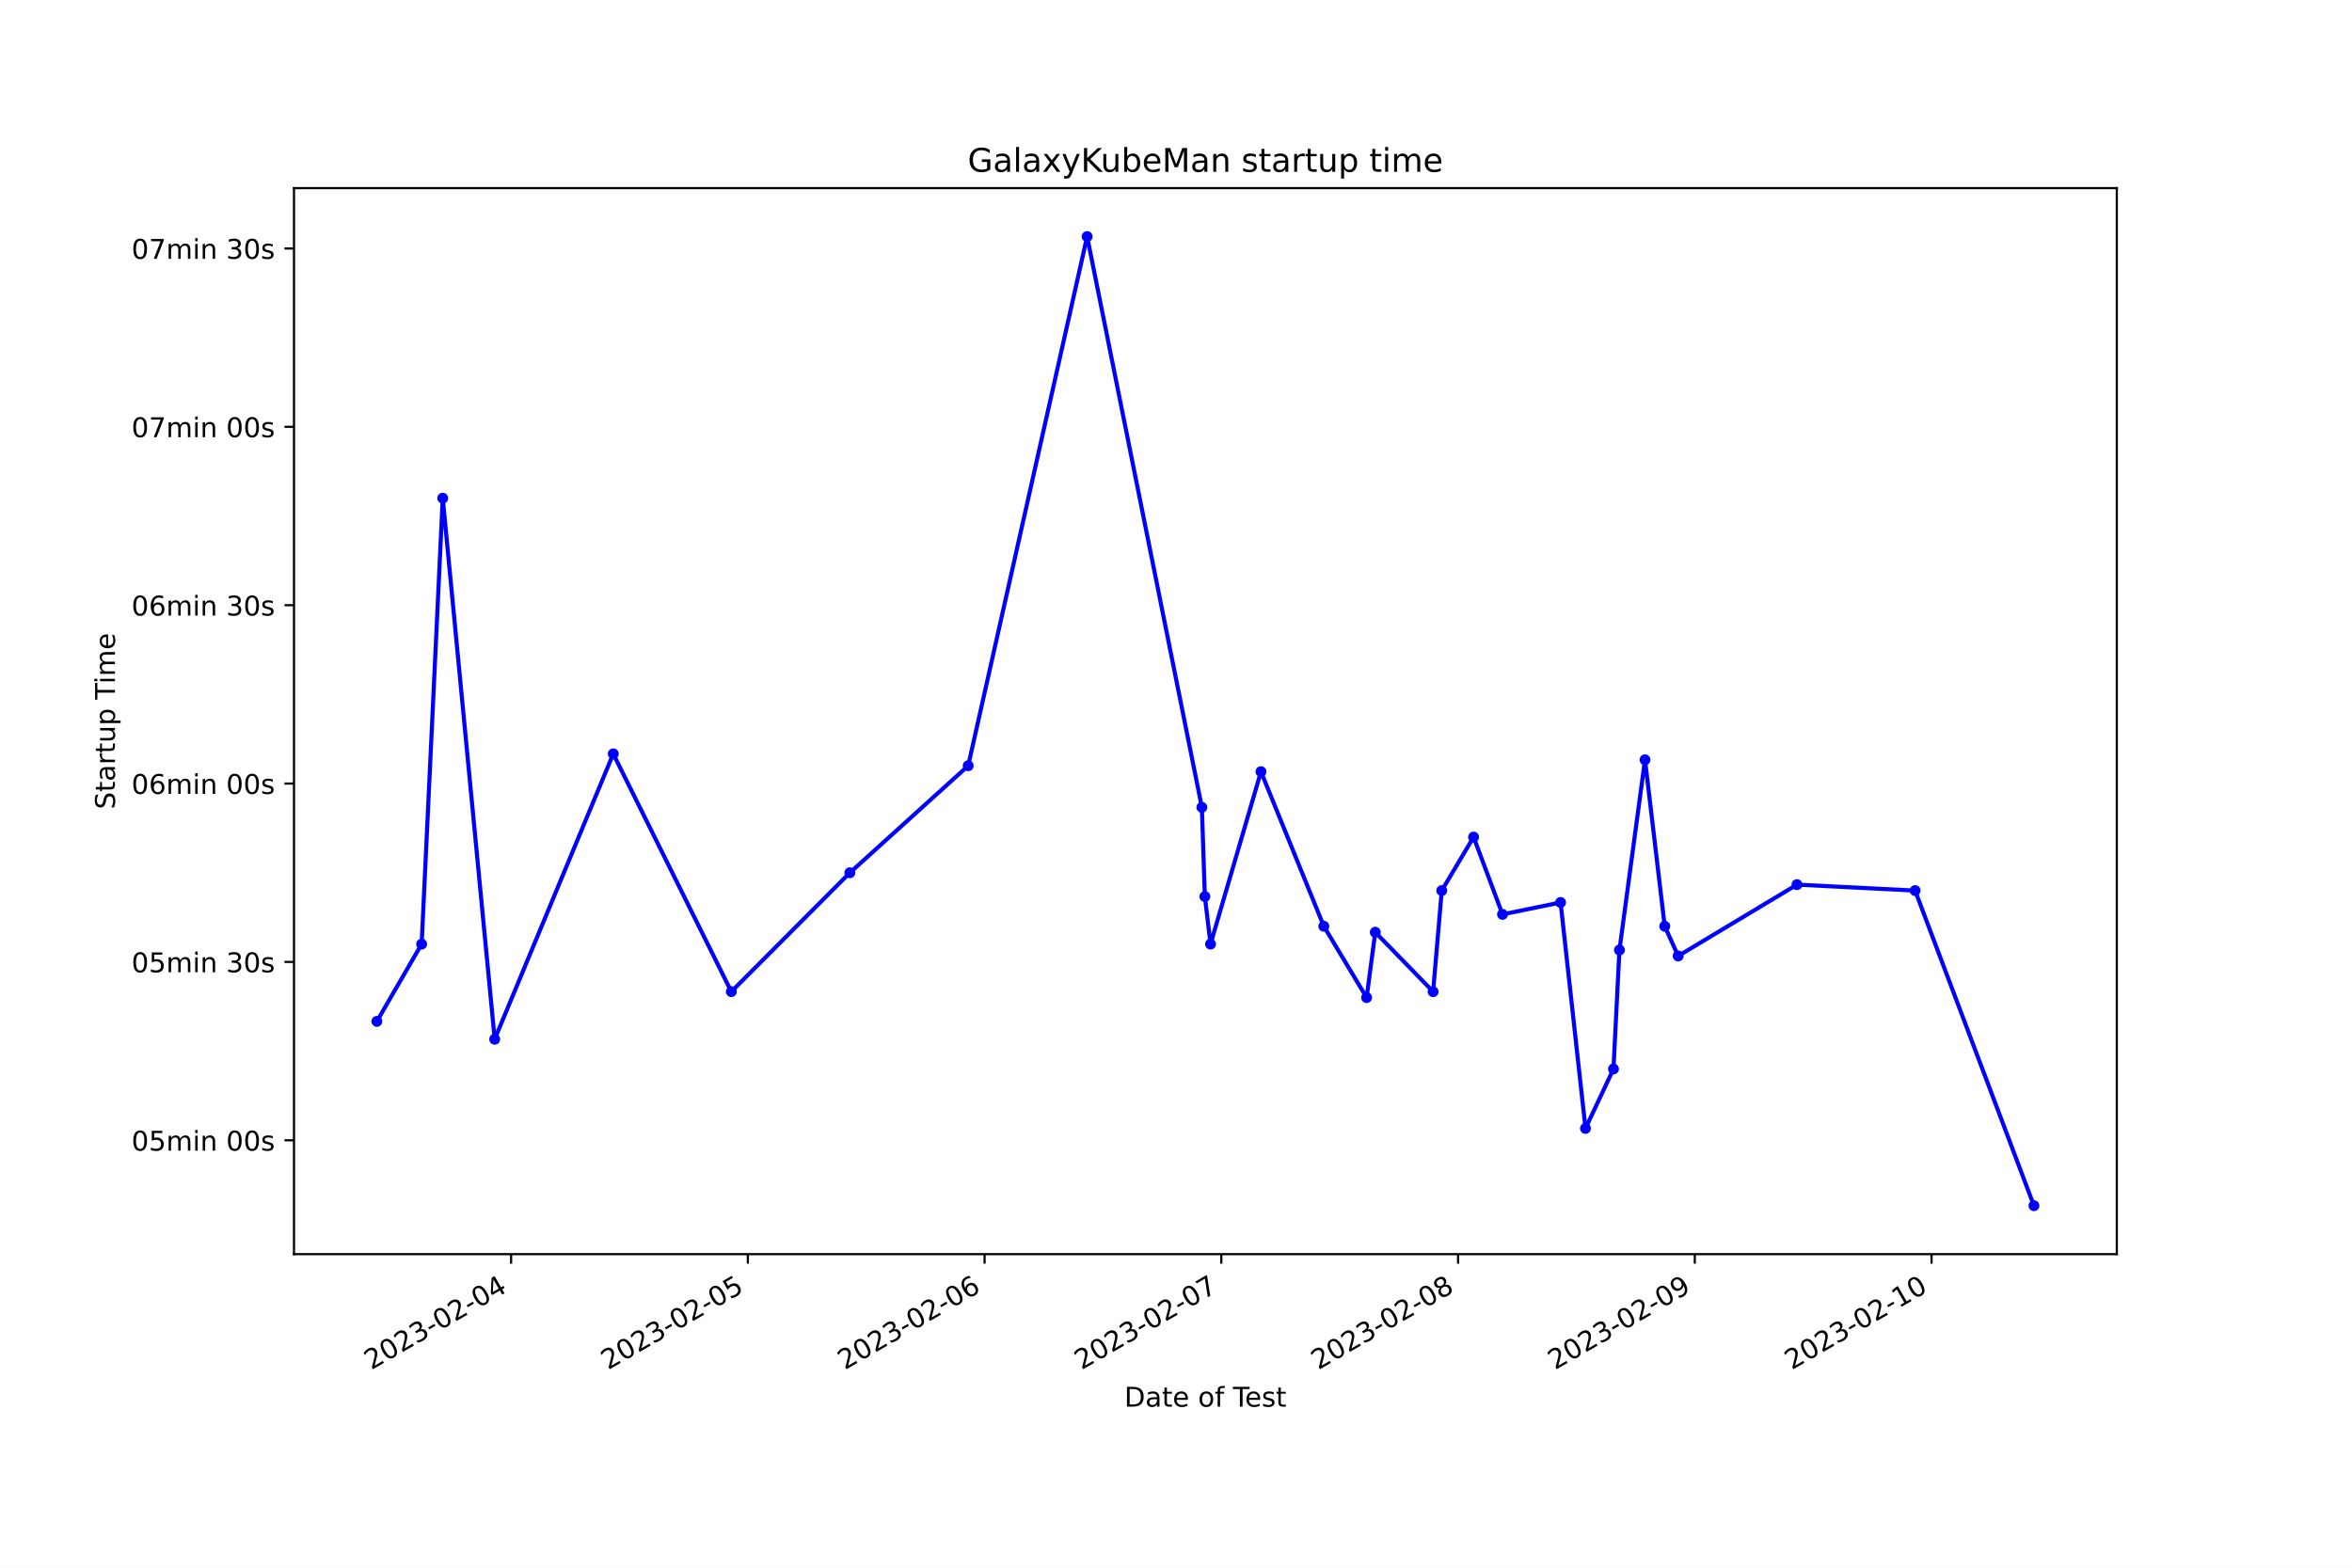
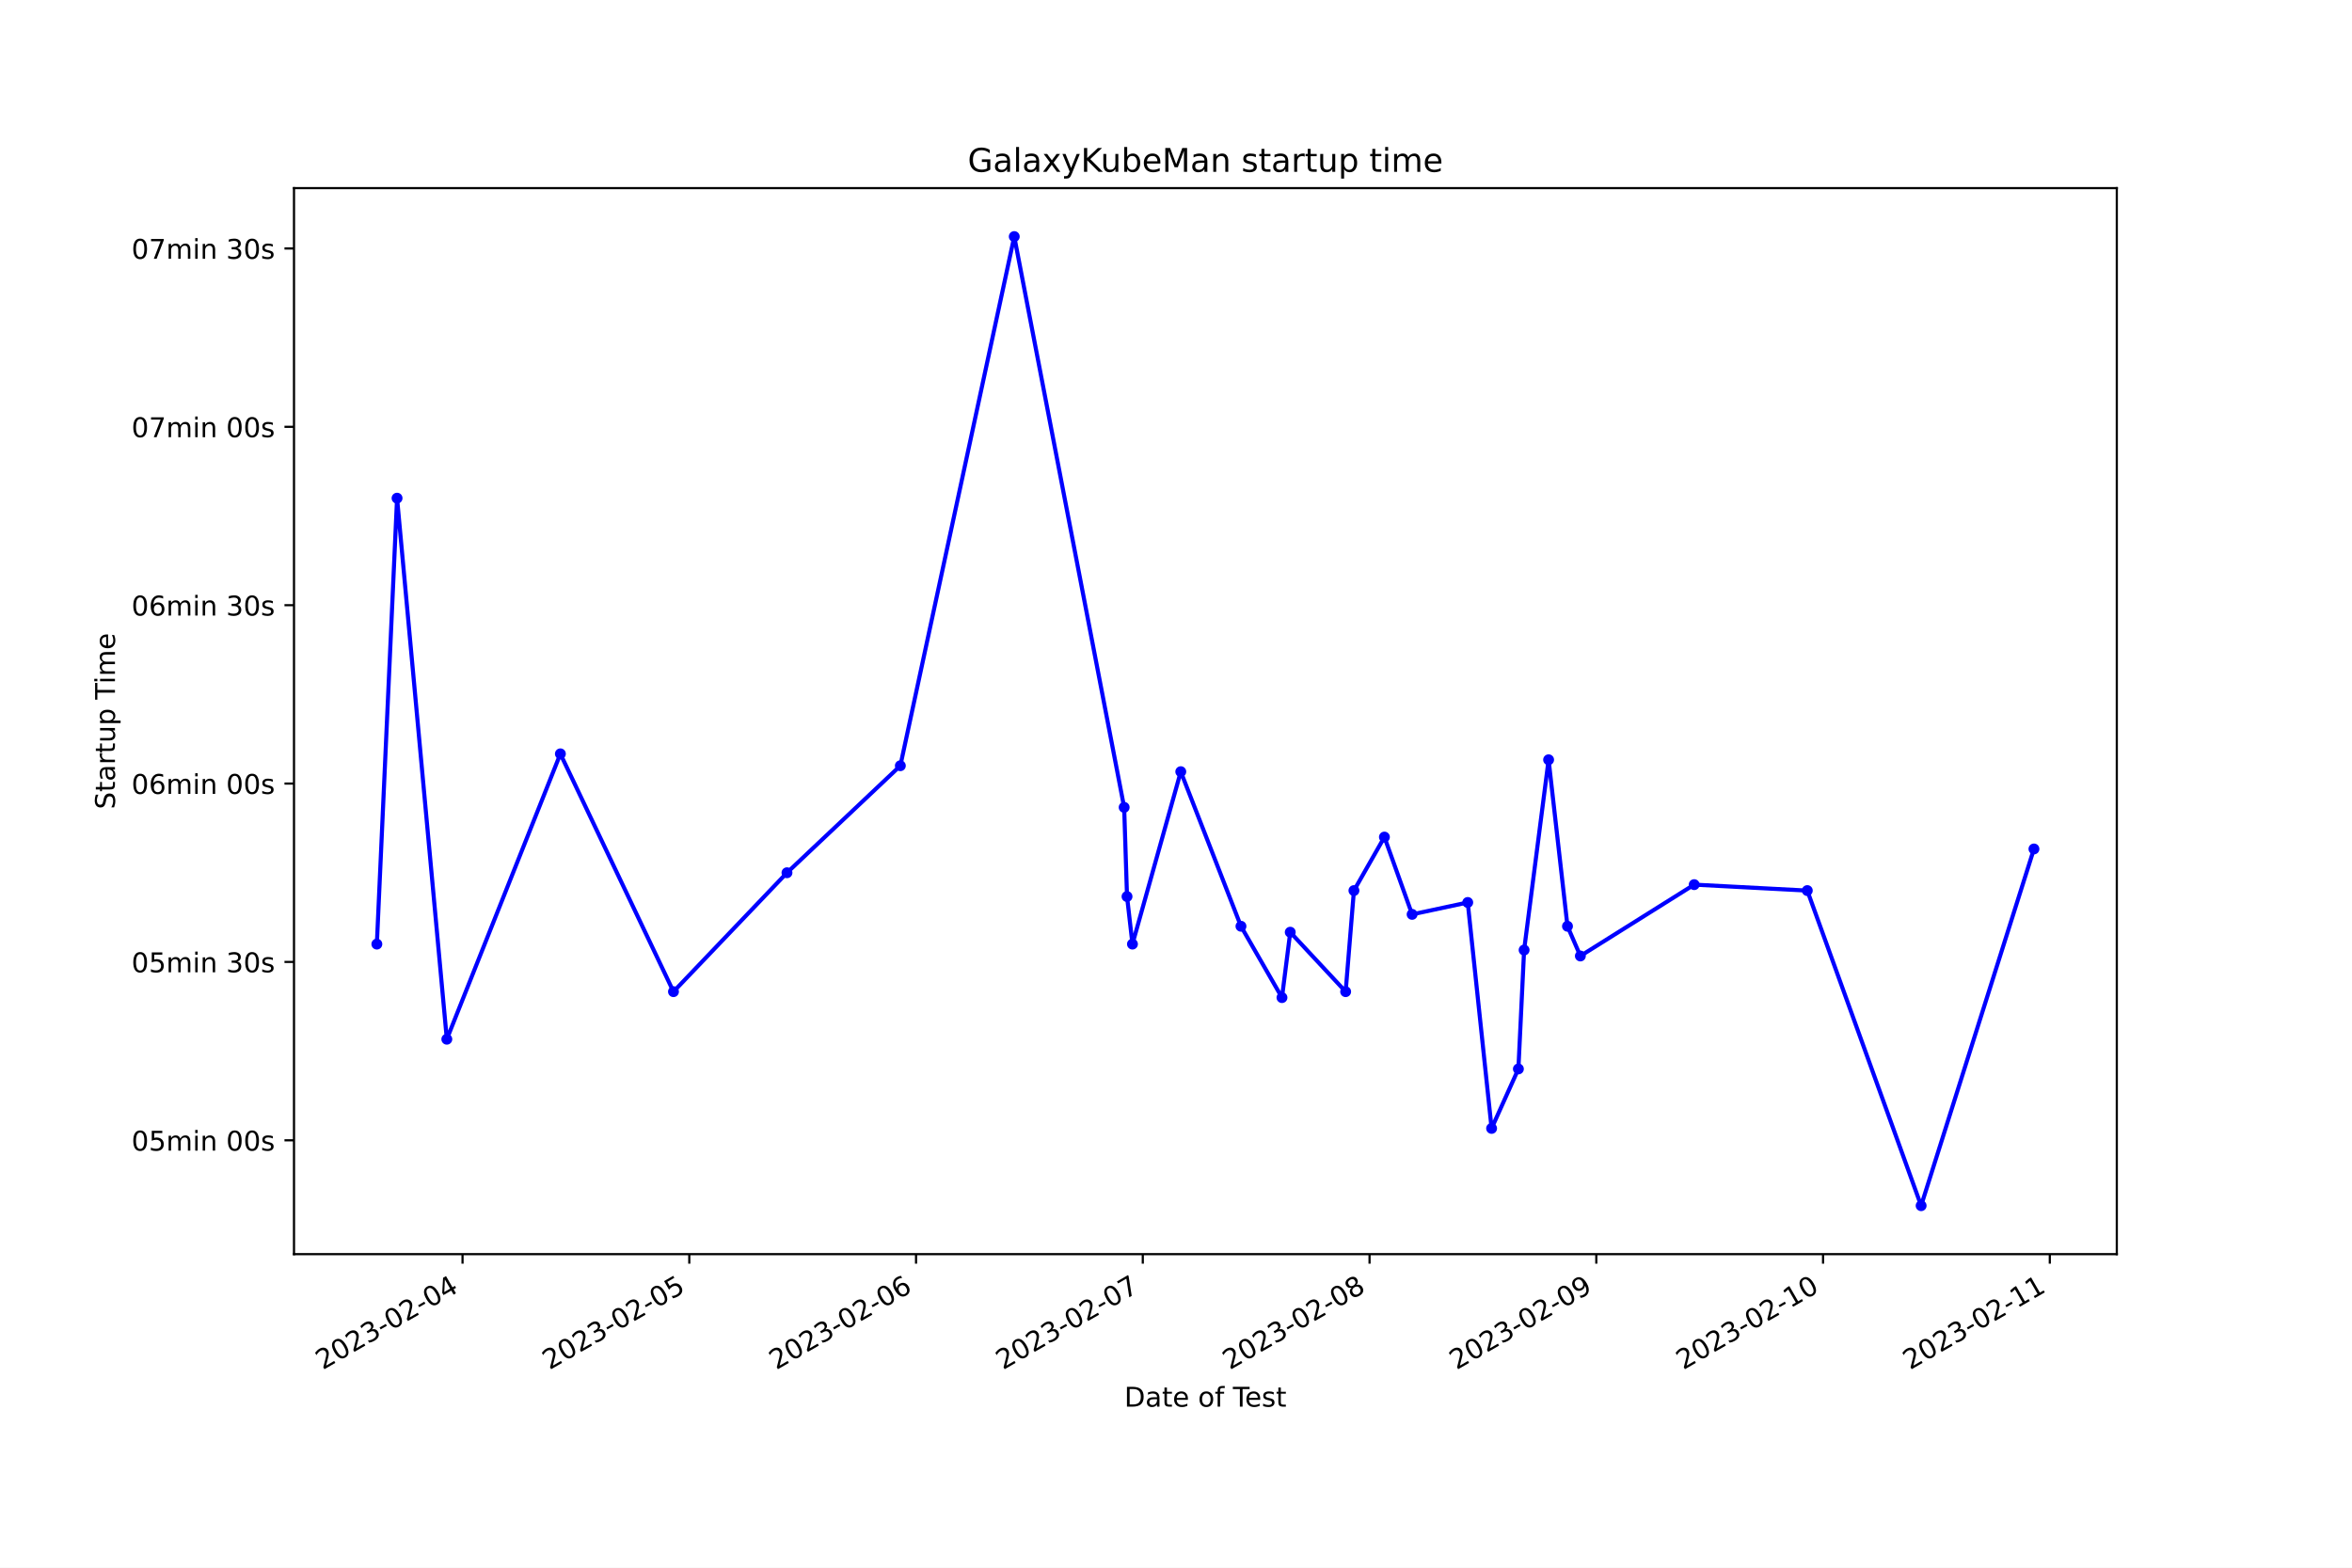
<svg xmlns="http://www.w3.org/2000/svg" xmlns:xlink="http://www.w3.org/1999/xlink" width="864pt" height="576pt" viewBox="0 0 864 576" version="1.1">
  <defs>
    <style type="text/css">*{stroke-linejoin: round; stroke-linecap: butt}</style>
  </defs>
  <g id="figure_1">
    <g id="patch_1">
      <path d="M 0 576  L 864 576  L 864 0  L 0 0  z " style="fill: #ffffff" />
    </g>
    <g id="axes_1">
      <g id="patch_2">
        <path d="M 108 460.8  L 777.6 460.8  L 777.6 69.12  L 108 69.12  z " style="fill: #ffffff" />
      </g>
      <g id="matplotlib.axis_1">
        <g id="xtick_1">
          <g id="line2d_1">
            <defs>
-               <path id="m11456a776e" d="M 0 0  L 0 3.5  " style="stroke: #000000; stroke-width: 0.8" />
+               <path id="m5ea1517554" d="M 0 0  L 0 3.5  " style="stroke: #000000; stroke-width: 0.8" />
            </defs>
            <g>
-               <use xlink:href="#m11456a776e" x="187.751" y="460.8" style="stroke: #000000; stroke-width: 0.8" />
+               <use xlink:href="#m5ea1517554" x="169.912" y="460.8" style="stroke: #000000; stroke-width: 0.8" />
            </g>
          </g>
          <g id="text_1">
-             <g transform="translate(136.3818 503.4383) rotate(-30) scale(0.1 -0.1)">
+             <g transform="translate(118.5423 503.4383) rotate(-30) scale(0.1 -0.1)">
              <defs>
                <path id="DejaVuSans-32" d="M 1228 531  L 3431 531  L 3431 0  L 469 0  L 469 531  Q 828 903 1448 1529  Q 2069 2156 2228 2338  Q 2531 2678 2651 2914  Q 2772 3150 2772 3378  Q 2772 3750 2511 3984  Q 2250 4219 1831 4219  Q 1534 4219 1204 4116  Q 875 4013 500 3803  L 500 4441  Q 881 4594 1212 4672  Q 1544 4750 1819 4750  Q 2544 4750 2975 4387  Q 3406 4025 3406 3419  Q 3406 3131 3298 2873  Q 3191 2616 2906 2266  Q 2828 2175 2409 1742  Q 1991 1309 1228 531  z " transform="scale(0.015625)" />
                <path id="DejaVuSans-30" d="M 2034 4250  Q 1547 4250 1301 3770  Q 1056 3291 1056 2328  Q 1056 1369 1301 889  Q 1547 409 2034 409  Q 2525 409 2770 889  Q 3016 1369 3016 2328  Q 3016 3291 2770 3770  Q 2525 4250 2034 4250  z M 2034 4750  Q 2819 4750 3233 4129  Q 3647 3509 3647 2328  Q 3647 1150 3233 529  Q 2819 -91 2034 -91  Q 1250 -91 836 529  Q 422 1150 422 2328  Q 422 3509 836 4129  Q 1250 4750 2034 4750  z " transform="scale(0.015625)" />
                <path id="DejaVuSans-33" d="M 2597 2516  Q 3050 2419 3304 2112  Q 3559 1806 3559 1356  Q 3559 666 3084 287  Q 2609 -91 1734 -91  Q 1441 -91 1130 -33  Q 819 25 488 141  L 488 750  Q 750 597 1062 519  Q 1375 441 1716 441  Q 2309 441 2620 675  Q 2931 909 2931 1356  Q 2931 1769 2642 2001  Q 2353 2234 1838 2234  L 1294 2234  L 1294 2753  L 1863 2753  Q 2328 2753 2575 2939  Q 2822 3125 2822 3475  Q 2822 3834 2567 4026  Q 2313 4219 1838 4219  Q 1578 4219 1281 4162  Q 984 4106 628 3988  L 628 4550  Q 988 4650 1302 4700  Q 1616 4750 1894 4750  Q 2613 4750 3031 4423  Q 3450 4097 3450 3541  Q 3450 3153 3228 2886  Q 3006 2619 2597 2516  z " transform="scale(0.015625)" />
                <path id="DejaVuSans-2d" d="M 313 2009  L 1997 2009  L 1997 1497  L 313 1497  L 313 2009  z " transform="scale(0.015625)" />
                <path id="DejaVuSans-34" d="M 2419 4116  L 825 1625  L 2419 1625  L 2419 4116  z M 2253 4666  L 3047 4666  L 3047 1625  L 3713 1625  L 3713 1100  L 3047 1100  L 3047 0  L 2419 0  L 2419 1100  L 313 1100  L 313 1709  L 2253 4666  z " transform="scale(0.015625)" />
              </defs>
              <use xlink:href="#DejaVuSans-32" />
              <use xlink:href="#DejaVuSans-30" x="63.623" />
              <use xlink:href="#DejaVuSans-32" x="127.246" />
              <use xlink:href="#DejaVuSans-33" x="190.869" />
              <use xlink:href="#DejaVuSans-2d" x="254.492" />
              <use xlink:href="#DejaVuSans-30" x="290.576" />
              <use xlink:href="#DejaVuSans-32" x="354.199" />
              <use xlink:href="#DejaVuSans-2d" x="417.822" />
              <use xlink:href="#DejaVuSans-30" x="453.906" />
              <use xlink:href="#DejaVuSans-34" x="517.529" />
            </g>
          </g>
        </g>
        <g id="xtick_2">
          <g id="line2d_2">
            <g>
-               <use xlink:href="#m11456a776e" x="274.717" y="460.8" style="stroke: #000000; stroke-width: 0.8" />
+               <use xlink:href="#m5ea1517554" x="253.208" y="460.8" style="stroke: #000000; stroke-width: 0.8" />
            </g>
          </g>
          <g id="text_2">
-             <g transform="translate(223.3478 503.4383) rotate(-30) scale(0.1 -0.1)">
+             <g transform="translate(201.839 503.4383) rotate(-30) scale(0.1 -0.1)">
              <defs>
                <path id="DejaVuSans-35" d="M 691 4666  L 3169 4666  L 3169 4134  L 1269 4134  L 1269 2991  Q 1406 3038 1543 3061  Q 1681 3084 1819 3084  Q 2600 3084 3056 2656  Q 3513 2228 3513 1497  Q 3513 744 3044 326  Q 2575 -91 1722 -91  Q 1428 -91 1123 -41  Q 819 9 494 109  L 494 744  Q 775 591 1075 516  Q 1375 441 1709 441  Q 2250 441 2565 725  Q 2881 1009 2881 1497  Q 2881 1984 2565 2268  Q 2250 2553 1709 2553  Q 1456 2553 1204 2497  Q 953 2441 691 2322  L 691 4666  z " transform="scale(0.015625)" />
              </defs>
              <use xlink:href="#DejaVuSans-32" />
              <use xlink:href="#DejaVuSans-30" x="63.623" />
              <use xlink:href="#DejaVuSans-32" x="127.246" />
              <use xlink:href="#DejaVuSans-33" x="190.869" />
              <use xlink:href="#DejaVuSans-2d" x="254.492" />
              <use xlink:href="#DejaVuSans-30" x="290.576" />
              <use xlink:href="#DejaVuSans-32" x="354.199" />
              <use xlink:href="#DejaVuSans-2d" x="417.822" />
              <use xlink:href="#DejaVuSans-30" x="453.906" />
              <use xlink:href="#DejaVuSans-35" x="517.529" />
            </g>
          </g>
        </g>
        <g id="xtick_3">
          <g id="line2d_3">
            <g>
-               <use xlink:href="#m11456a776e" x="361.683" y="460.8" style="stroke: #000000; stroke-width: 0.8" />
+               <use xlink:href="#m5ea1517554" x="336.505" y="460.8" style="stroke: #000000; stroke-width: 0.8" />
            </g>
          </g>
          <g id="text_3">
-             <g transform="translate(310.3137 503.4383) rotate(-30) scale(0.1 -0.1)">
+             <g transform="translate(285.1357 503.4383) rotate(-30) scale(0.1 -0.1)">
              <defs>
                <path id="DejaVuSans-36" d="M 2113 2584  Q 1688 2584 1439 2293  Q 1191 2003 1191 1497  Q 1191 994 1439 701  Q 1688 409 2113 409  Q 2538 409 2786 701  Q 3034 994 3034 1497  Q 3034 2003 2786 2293  Q 2538 2584 2113 2584  z M 3366 4563  L 3366 3988  Q 3128 4100 2886 4159  Q 2644 4219 2406 4219  Q 1781 4219 1451 3797  Q 1122 3375 1075 2522  Q 1259 2794 1537 2939  Q 1816 3084 2150 3084  Q 2853 3084 3261 2657  Q 3669 2231 3669 1497  Q 3669 778 3244 343  Q 2819 -91 2113 -91  Q 1303 -91 875 529  Q 447 1150 447 2328  Q 447 3434 972 4092  Q 1497 4750 2381 4750  Q 2619 4750 2861 4703  Q 3103 4656 3366 4563  z " transform="scale(0.015625)" />
              </defs>
              <use xlink:href="#DejaVuSans-32" />
              <use xlink:href="#DejaVuSans-30" x="63.623" />
              <use xlink:href="#DejaVuSans-32" x="127.246" />
              <use xlink:href="#DejaVuSans-33" x="190.869" />
              <use xlink:href="#DejaVuSans-2d" x="254.492" />
              <use xlink:href="#DejaVuSans-30" x="290.576" />
              <use xlink:href="#DejaVuSans-32" x="354.199" />
              <use xlink:href="#DejaVuSans-2d" x="417.822" />
              <use xlink:href="#DejaVuSans-30" x="453.906" />
              <use xlink:href="#DejaVuSans-36" x="517.529" />
            </g>
          </g>
        </g>
        <g id="xtick_4">
          <g id="line2d_4">
            <g>
-               <use xlink:href="#m11456a776e" x="448.649" y="460.8" style="stroke: #000000; stroke-width: 0.8" />
+               <use xlink:href="#m5ea1517554" x="419.802" y="460.8" style="stroke: #000000; stroke-width: 0.8" />
            </g>
          </g>
          <g id="text_4">
-             <g transform="translate(397.2796 503.4383) rotate(-30) scale(0.1 -0.1)">
+             <g transform="translate(368.4324 503.4383) rotate(-30) scale(0.1 -0.1)">
              <defs>
                <path id="DejaVuSans-37" d="M 525 4666  L 3525 4666  L 3525 4397  L 1831 0  L 1172 0  L 2766 4134  L 525 4134  L 525 4666  z " transform="scale(0.015625)" />
              </defs>
              <use xlink:href="#DejaVuSans-32" />
              <use xlink:href="#DejaVuSans-30" x="63.623" />
              <use xlink:href="#DejaVuSans-32" x="127.246" />
              <use xlink:href="#DejaVuSans-33" x="190.869" />
              <use xlink:href="#DejaVuSans-2d" x="254.492" />
              <use xlink:href="#DejaVuSans-30" x="290.576" />
              <use xlink:href="#DejaVuSans-32" x="354.199" />
              <use xlink:href="#DejaVuSans-2d" x="417.822" />
              <use xlink:href="#DejaVuSans-30" x="453.906" />
              <use xlink:href="#DejaVuSans-37" x="517.529" />
            </g>
          </g>
        </g>
        <g id="xtick_5">
          <g id="line2d_5">
            <g>
-               <use xlink:href="#m11456a776e" x="535.615" y="460.8" style="stroke: #000000; stroke-width: 0.8" />
+               <use xlink:href="#m5ea1517554" x="503.099" y="460.8" style="stroke: #000000; stroke-width: 0.8" />
            </g>
          </g>
          <g id="text_5">
-             <g transform="translate(484.2455 503.4383) rotate(-30) scale(0.1 -0.1)">
+             <g transform="translate(451.7291 503.4383) rotate(-30) scale(0.1 -0.1)">
              <defs>
                <path id="DejaVuSans-38" d="M 2034 2216  Q 1584 2216 1326 1975  Q 1069 1734 1069 1313  Q 1069 891 1326 650  Q 1584 409 2034 409  Q 2484 409 2743 651  Q 3003 894 3003 1313  Q 3003 1734 2745 1975  Q 2488 2216 2034 2216  z M 1403 2484  Q 997 2584 770 2862  Q 544 3141 544 3541  Q 544 4100 942 4425  Q 1341 4750 2034 4750  Q 2731 4750 3128 4425  Q 3525 4100 3525 3541  Q 3525 3141 3298 2862  Q 3072 2584 2669 2484  Q 3125 2378 3379 2068  Q 3634 1759 3634 1313  Q 3634 634 3220 271  Q 2806 -91 2034 -91  Q 1263 -91 848 271  Q 434 634 434 1313  Q 434 1759 690 2068  Q 947 2378 1403 2484  z M 1172 3481  Q 1172 3119 1398 2916  Q 1625 2713 2034 2713  Q 2441 2713 2670 2916  Q 2900 3119 2900 3481  Q 2900 3844 2670 4047  Q 2441 4250 2034 4250  Q 1625 4250 1398 4047  Q 1172 3844 1172 3481  z " transform="scale(0.015625)" />
              </defs>
              <use xlink:href="#DejaVuSans-32" />
              <use xlink:href="#DejaVuSans-30" x="63.623" />
              <use xlink:href="#DejaVuSans-32" x="127.246" />
              <use xlink:href="#DejaVuSans-33" x="190.869" />
              <use xlink:href="#DejaVuSans-2d" x="254.492" />
              <use xlink:href="#DejaVuSans-30" x="290.576" />
              <use xlink:href="#DejaVuSans-32" x="354.199" />
              <use xlink:href="#DejaVuSans-2d" x="417.822" />
              <use xlink:href="#DejaVuSans-30" x="453.906" />
              <use xlink:href="#DejaVuSans-38" x="517.529" />
            </g>
          </g>
        </g>
        <g id="xtick_6">
          <g id="line2d_6">
            <g>
-               <use xlink:href="#m11456a776e" x="622.581" y="460.8" style="stroke: #000000; stroke-width: 0.8" />
+               <use xlink:href="#m5ea1517554" x="586.395" y="460.8" style="stroke: #000000; stroke-width: 0.8" />
            </g>
          </g>
          <g id="text_6">
-             <g transform="translate(571.2115 503.4383) rotate(-30) scale(0.1 -0.1)">
+             <g transform="translate(535.0258 503.4383) rotate(-30) scale(0.1 -0.1)">
              <defs>
                <path id="DejaVuSans-39" d="M 703 97  L 703 672  Q 941 559 1184 500  Q 1428 441 1663 441  Q 2288 441 2617 861  Q 2947 1281 2994 2138  Q 2813 1869 2534 1725  Q 2256 1581 1919 1581  Q 1219 1581 811 2004  Q 403 2428 403 3163  Q 403 3881 828 4315  Q 1253 4750 1959 4750  Q 2769 4750 3195 4129  Q 3622 3509 3622 2328  Q 3622 1225 3098 567  Q 2575 -91 1691 -91  Q 1453 -91 1209 -44  Q 966 3 703 97  z M 1959 2075  Q 2384 2075 2632 2365  Q 2881 2656 2881 3163  Q 2881 3666 2632 3958  Q 2384 4250 1959 4250  Q 1534 4250 1286 3958  Q 1038 3666 1038 3163  Q 1038 2656 1286 2365  Q 1534 2075 1959 2075  z " transform="scale(0.015625)" />
              </defs>
              <use xlink:href="#DejaVuSans-32" />
              <use xlink:href="#DejaVuSans-30" x="63.623" />
              <use xlink:href="#DejaVuSans-32" x="127.246" />
              <use xlink:href="#DejaVuSans-33" x="190.869" />
              <use xlink:href="#DejaVuSans-2d" x="254.492" />
              <use xlink:href="#DejaVuSans-30" x="290.576" />
              <use xlink:href="#DejaVuSans-32" x="354.199" />
              <use xlink:href="#DejaVuSans-2d" x="417.822" />
              <use xlink:href="#DejaVuSans-30" x="453.906" />
              <use xlink:href="#DejaVuSans-39" x="517.529" />
            </g>
          </g>
        </g>
        <g id="xtick_7">
          <g id="line2d_7">
            <g>
-               <use xlink:href="#m11456a776e" x="709.547" y="460.8" style="stroke: #000000; stroke-width: 0.8" />
+               <use xlink:href="#m5ea1517554" x="669.692" y="460.8" style="stroke: #000000; stroke-width: 0.8" />
            </g>
          </g>
          <g id="text_7">
-             <g transform="translate(658.1774 503.4383) rotate(-30) scale(0.1 -0.1)">
+             <g transform="translate(618.3225 503.4383) rotate(-30) scale(0.1 -0.1)">
              <defs>
                <path id="DejaVuSans-31" d="M 794 531  L 1825 531  L 1825 4091  L 703 3866  L 703 4441  L 1819 4666  L 2450 4666  L 2450 531  L 3481 531  L 3481 0  L 794 0  L 794 531  z " transform="scale(0.015625)" />
              </defs>
              <use xlink:href="#DejaVuSans-32" />
              <use xlink:href="#DejaVuSans-30" x="63.623" />
              <use xlink:href="#DejaVuSans-32" x="127.246" />
              <use xlink:href="#DejaVuSans-33" x="190.869" />
              <use xlink:href="#DejaVuSans-2d" x="254.492" />
              <use xlink:href="#DejaVuSans-30" x="290.576" />
              <use xlink:href="#DejaVuSans-32" x="354.199" />
              <use xlink:href="#DejaVuSans-2d" x="417.822" />
              <use xlink:href="#DejaVuSans-31" x="453.906" />
              <use xlink:href="#DejaVuSans-30" x="517.529" />
            </g>
          </g>
        </g>
-         <g id="text_8">
+         <g id="xtick_8">
+           <g id="line2d_8">
+             <g>
+               <use xlink:href="#m5ea1517554" x="752.989" y="460.8" style="stroke: #000000; stroke-width: 0.8" />
+             </g>
+           </g>
+           <g id="text_8">
+             <g transform="translate(701.6192 503.4383) rotate(-30) scale(0.1 -0.1)">
+               <use xlink:href="#DejaVuSans-32" />
+               <use xlink:href="#DejaVuSans-30" x="63.623" />
+               <use xlink:href="#DejaVuSans-32" x="127.246" />
+               <use xlink:href="#DejaVuSans-33" x="190.869" />
+               <use xlink:href="#DejaVuSans-2d" x="254.492" />
+               <use xlink:href="#DejaVuSans-30" x="290.576" />
+               <use xlink:href="#DejaVuSans-32" x="354.199" />
+               <use xlink:href="#DejaVuSans-2d" x="417.822" />
+               <use xlink:href="#DejaVuSans-31" x="453.906" />
+               <use xlink:href="#DejaVuSans-31" x="517.529" />
+             </g>
+           </g>
+         </g>
+         <g id="text_9">
          <g transform="translate(413.0063 516.8378) scale(0.1 -0.1)">
            <defs>
              <path id="DejaVuSans-44" d="M 1259 4147  L 1259 519  L 2022 519  Q 2988 519 3436 956  Q 3884 1394 3884 2338  Q 3884 3275 3436 3711  Q 2988 4147 2022 4147  L 1259 4147  z M 628 4666  L 1925 4666  Q 3281 4666 3915 4102  Q 4550 3538 4550 2338  Q 4550 1131 3912 565  Q 3275 0 1925 0  L 628 0  L 628 4666  z " transform="scale(0.015625)" />
              <path id="DejaVuSans-61" d="M 2194 1759  Q 1497 1759 1228 1600  Q 959 1441 959 1056  Q 959 750 1161 570  Q 1363 391 1709 391  Q 2188 391 2477 730  Q 2766 1069 2766 1631  L 2766 1759  L 2194 1759  z M 3341 1997  L 3341 0  L 2766 0  L 2766 531  Q 2569 213 2275 61  Q 1981 -91 1556 -91  Q 1019 -91 701 211  Q 384 513 384 1019  Q 384 1609 779 1909  Q 1175 2209 1959 2209  L 2766 2209  L 2766 2266  Q 2766 2663 2505 2880  Q 2244 3097 1772 3097  Q 1472 3097 1187 3025  Q 903 2953 641 2809  L 641 3341  Q 956 3463 1253 3523  Q 1550 3584 1831 3584  Q 2591 3584 2966 3190  Q 3341 2797 3341 1997  z " transform="scale(0.015625)" />
              <path id="DejaVuSans-74" d="M 1172 4494  L 1172 3500  L 2356 3500  L 2356 3053  L 1172 3053  L 1172 1153  Q 1172 725 1289 603  Q 1406 481 1766 481  L 2356 481  L 2356 0  L 1766 0  Q 1100 0 847 248  Q 594 497 594 1153  L 594 3053  L 172 3053  L 172 3500  L 594 3500  L 594 4494  L 1172 4494  z " transform="scale(0.015625)" />
              <path id="DejaVuSans-65" d="M 3597 1894  L 3597 1613  L 953 1613  Q 991 1019 1311 708  Q 1631 397 2203 397  Q 2534 397 2845 478  Q 3156 559 3463 722  L 3463 178  Q 3153 47 2828 -22  Q 2503 -91 2169 -91  Q 1331 -91 842 396  Q 353 884 353 1716  Q 353 2575 817 3079  Q 1281 3584 2069 3584  Q 2775 3584 3186 3129  Q 3597 2675 3597 1894  z M 3022 2063  Q 3016 2534 2758 2815  Q 2500 3097 2075 3097  Q 1594 3097 1305 2825  Q 1016 2553 972 2059  L 3022 2063  z " transform="scale(0.015625)" />
              <path id="DejaVuSans-20" transform="scale(0.015625)" />
              <path id="DejaVuSans-6f" d="M 1959 3097  Q 1497 3097 1228 2736  Q 959 2375 959 1747  Q 959 1119 1226 758  Q 1494 397 1959 397  Q 2419 397 2687 759  Q 2956 1122 2956 1747  Q 2956 2369 2687 2733  Q 2419 3097 1959 3097  z M 1959 3584  Q 2709 3584 3137 3096  Q 3566 2609 3566 1747  Q 3566 888 3137 398  Q 2709 -91 1959 -91  Q 1206 -91 779 398  Q 353 888 353 1747  Q 353 2609 779 3096  Q 1206 3584 1959 3584  z " transform="scale(0.015625)" />
              <path id="DejaVuSans-66" d="M 2375 4863  L 2375 4384  L 1825 4384  Q 1516 4384 1395 4259  Q 1275 4134 1275 3809  L 1275 3500  L 2222 3500  L 2222 3053  L 1275 3053  L 1275 0  L 697 0  L 697 3053  L 147 3053  L 147 3500  L 697 3500  L 697 3744  Q 697 4328 969 4595  Q 1241 4863 1831 4863  L 2375 4863  z " transform="scale(0.015625)" />
              <path id="DejaVuSans-54" d="M -19 4666  L 3928 4666  L 3928 4134  L 2272 4134  L 2272 0  L 1638 0  L 1638 4134  L -19 4134  L -19 4666  z " transform="scale(0.015625)" />
              <path id="DejaVuSans-73" d="M 2834 3397  L 2834 2853  Q 2591 2978 2328 3040  Q 2066 3103 1784 3103  Q 1356 3103 1142 2972  Q 928 2841 928 2578  Q 928 2378 1081 2264  Q 1234 2150 1697 2047  L 1894 2003  Q 2506 1872 2764 1633  Q 3022 1394 3022 966  Q 3022 478 2636 193  Q 2250 -91 1575 -91  Q 1294 -91 989 -36  Q 684 19 347 128  L 347 722  Q 666 556 975 473  Q 1284 391 1588 391  Q 1994 391 2212 530  Q 2431 669 2431 922  Q 2431 1156 2273 1281  Q 2116 1406 1581 1522  L 1381 1569  Q 847 1681 609 1914  Q 372 2147 372 2553  Q 372 3047 722 3315  Q 1072 3584 1716 3584  Q 2034 3584 2315 3537  Q 2597 3491 2834 3397  z " transform="scale(0.015625)" />
            </defs>
            <use xlink:href="#DejaVuSans-44" />
            <use xlink:href="#DejaVuSans-61" x="77.002" />
            <use xlink:href="#DejaVuSans-74" x="138.281" />
            <use xlink:href="#DejaVuSans-65" x="177.49" />
            <use xlink:href="#DejaVuSans-20" x="239.014" />
            <use xlink:href="#DejaVuSans-6f" x="270.801" />
            <use xlink:href="#DejaVuSans-66" x="331.982" />
            <use xlink:href="#DejaVuSans-20" x="367.188" />
            <use xlink:href="#DejaVuSans-54" x="398.975" />
            <use xlink:href="#DejaVuSans-65" x="443.059" />
            <use xlink:href="#DejaVuSans-73" x="504.582" />
            <use xlink:href="#DejaVuSans-74" x="556.682" />
          </g>
        </g>
      </g>
      <g id="matplotlib.axis_2">
        <g id="ytick_1">
-           <g id="line2d_8">
+           <g id="line2d_9">
            <defs>
-               <path id="me6b1b422e1" d="M 0 0  L -3.5 0  " style="stroke: #000000; stroke-width: 0.8" />
+               <path id="m2c754dadc4" d="M 0 0  L -3.5 0  " style="stroke: #000000; stroke-width: 0.8" />
            </defs>
            <g>
-               <use xlink:href="#me6b1b422e1" x="108" y="418.967" style="stroke: #000000; stroke-width: 0.8" />
-             </g>
-           </g>
-           <g id="text_9">
+               <use xlink:href="#m2c754dadc4" x="108" y="418.967" style="stroke: #000000; stroke-width: 0.8" />
+             </g>
+           </g>
+           <g id="text_10">
            <g transform="translate(48.30625 422.7661) scale(0.1 -0.1)">
              <defs>
                <path id="DejaVuSans-6d" d="M 3328 2828  Q 3544 3216 3844 3400  Q 4144 3584 4550 3584  Q 5097 3584 5394 3201  Q 5691 2819 5691 2113  L 5691 0  L 5113 0  L 5113 2094  Q 5113 2597 4934 2840  Q 4756 3084 4391 3084  Q 3944 3084 3684 2787  Q 3425 2491 3425 1978  L 3425 0  L 2847 0  L 2847 2094  Q 2847 2600 2669 2842  Q 2491 3084 2119 3084  Q 1678 3084 1418 2786  Q 1159 2488 1159 1978  L 1159 0  L 581 0  L 581 3500  L 1159 3500  L 1159 2956  Q 1356 3278 1631 3431  Q 1906 3584 2284 3584  Q 2666 3584 2933 3390  Q 3200 3197 3328 2828  z " transform="scale(0.015625)" />
                <path id="DejaVuSans-69" d="M 603 3500  L 1178 3500  L 1178 0  L 603 0  L 603 3500  z M 603 4863  L 1178 4863  L 1178 4134  L 603 4134  L 603 4863  z " transform="scale(0.015625)" />
                <path id="DejaVuSans-6e" d="M 3513 2113  L 3513 0  L 2938 0  L 2938 2094  Q 2938 2591 2744 2837  Q 2550 3084 2163 3084  Q 1697 3084 1428 2787  Q 1159 2491 1159 1978  L 1159 0  L 581 0  L 581 3500  L 1159 3500  L 1159 2956  Q 1366 3272 1645 3428  Q 1925 3584 2291 3584  Q 2894 3584 3203 3211  Q 3513 2838 3513 2113  z " transform="scale(0.015625)" />
              </defs>
              <use xlink:href="#DejaVuSans-30" />
              <use xlink:href="#DejaVuSans-35" x="63.623" />
              <use xlink:href="#DejaVuSans-6d" x="127.246" />
              <use xlink:href="#DejaVuSans-69" x="224.658" />
              <use xlink:href="#DejaVuSans-6e" x="252.441" />
              <use xlink:href="#DejaVuSans-20" x="315.82" />
              <use xlink:href="#DejaVuSans-30" x="347.607" />
              <use xlink:href="#DejaVuSans-30" x="411.23" />
              <use xlink:href="#DejaVuSans-73" x="474.854" />
            </g>
          </g>
        </g>
        <g id="ytick_2">
-           <g id="line2d_9">
-             <g>
-               <use xlink:href="#me6b1b422e1" x="108" y="353.432" style="stroke: #000000; stroke-width: 0.8" />
-             </g>
-           </g>
-           <g id="text_10">
+           <g id="line2d_10">
+             <g>
+               <use xlink:href="#m2c754dadc4" x="108" y="353.432" style="stroke: #000000; stroke-width: 0.8" />
+             </g>
+           </g>
+           <g id="text_11">
            <g transform="translate(48.30625 357.2313) scale(0.1 -0.1)">
              <use xlink:href="#DejaVuSans-30" />
              <use xlink:href="#DejaVuSans-35" x="63.623" />
              <use xlink:href="#DejaVuSans-6d" x="127.246" />
              <use xlink:href="#DejaVuSans-69" x="224.658" />
              <use xlink:href="#DejaVuSans-6e" x="252.441" />
              <use xlink:href="#DejaVuSans-20" x="315.82" />
              <use xlink:href="#DejaVuSans-33" x="347.607" />
              <use xlink:href="#DejaVuSans-30" x="411.23" />
              <use xlink:href="#DejaVuSans-73" x="474.854" />
            </g>
          </g>
        </g>
        <g id="ytick_3">
-           <g id="line2d_10">
-             <g>
-               <use xlink:href="#me6b1b422e1" x="108" y="287.897" style="stroke: #000000; stroke-width: 0.8" />
-             </g>
-           </g>
-           <g id="text_11">
+           <g id="line2d_11">
+             <g>
+               <use xlink:href="#m2c754dadc4" x="108" y="287.897" style="stroke: #000000; stroke-width: 0.8" />
+             </g>
+           </g>
+           <g id="text_12">
            <g transform="translate(48.30625 291.6964) scale(0.1 -0.1)">
              <use xlink:href="#DejaVuSans-30" />
              <use xlink:href="#DejaVuSans-36" x="63.623" />
              <use xlink:href="#DejaVuSans-6d" x="127.246" />
              <use xlink:href="#DejaVuSans-69" x="224.658" />
              <use xlink:href="#DejaVuSans-6e" x="252.441" />
              <use xlink:href="#DejaVuSans-20" x="315.82" />
              <use xlink:href="#DejaVuSans-30" x="347.607" />
              <use xlink:href="#DejaVuSans-30" x="411.23" />
              <use xlink:href="#DejaVuSans-73" x="474.854" />
            </g>
          </g>
        </g>
        <g id="ytick_4">
-           <g id="line2d_11">
-             <g>
-               <use xlink:href="#me6b1b422e1" x="108" y="222.362" style="stroke: #000000; stroke-width: 0.8" />
-             </g>
-           </g>
-           <g id="text_12">
+           <g id="line2d_12">
+             <g>
+               <use xlink:href="#m2c754dadc4" x="108" y="222.362" style="stroke: #000000; stroke-width: 0.8" />
+             </g>
+           </g>
+           <g id="text_13">
            <g transform="translate(48.30625 226.1616) scale(0.1 -0.1)">
              <use xlink:href="#DejaVuSans-30" />
              <use xlink:href="#DejaVuSans-36" x="63.623" />
              <use xlink:href="#DejaVuSans-6d" x="127.246" />
              <use xlink:href="#DejaVuSans-69" x="224.658" />
              <use xlink:href="#DejaVuSans-6e" x="252.441" />
              <use xlink:href="#DejaVuSans-20" x="315.82" />
              <use xlink:href="#DejaVuSans-33" x="347.607" />
              <use xlink:href="#DejaVuSans-30" x="411.23" />
              <use xlink:href="#DejaVuSans-73" x="474.854" />
            </g>
          </g>
        </g>
        <g id="ytick_5">
-           <g id="line2d_12">
-             <g>
-               <use xlink:href="#me6b1b422e1" x="108" y="156.827" style="stroke: #000000; stroke-width: 0.8" />
-             </g>
-           </g>
-           <g id="text_13">
+           <g id="line2d_13">
+             <g>
+               <use xlink:href="#m2c754dadc4" x="108" y="156.827" style="stroke: #000000; stroke-width: 0.8" />
+             </g>
+           </g>
+           <g id="text_14">
            <g transform="translate(48.30625 160.6267) scale(0.1 -0.1)">
              <use xlink:href="#DejaVuSans-30" />
              <use xlink:href="#DejaVuSans-37" x="63.623" />
              <use xlink:href="#DejaVuSans-6d" x="127.246" />
              <use xlink:href="#DejaVuSans-69" x="224.658" />
              <use xlink:href="#DejaVuSans-6e" x="252.441" />
              <use xlink:href="#DejaVuSans-20" x="315.82" />
              <use xlink:href="#DejaVuSans-30" x="347.607" />
              <use xlink:href="#DejaVuSans-30" x="411.23" />
              <use xlink:href="#DejaVuSans-73" x="474.854" />
            </g>
          </g>
        </g>
        <g id="ytick_6">
-           <g id="line2d_13">
-             <g>
-               <use xlink:href="#me6b1b422e1" x="108" y="91.293" style="stroke: #000000; stroke-width: 0.8" />
-             </g>
-           </g>
-           <g id="text_14">
+           <g id="line2d_14">
+             <g>
+               <use xlink:href="#m2c754dadc4" x="108" y="91.293" style="stroke: #000000; stroke-width: 0.8" />
+             </g>
+           </g>
+           <g id="text_15">
            <g transform="translate(48.30625 95.09185) scale(0.1 -0.1)">
              <use xlink:href="#DejaVuSans-30" />
              <use xlink:href="#DejaVuSans-37" x="63.623" />
              <use xlink:href="#DejaVuSans-6d" x="127.246" />
              <use xlink:href="#DejaVuSans-69" x="224.658" />
              <use xlink:href="#DejaVuSans-6e" x="252.441" />
              <use xlink:href="#DejaVuSans-20" x="315.82" />
              <use xlink:href="#DejaVuSans-33" x="347.607" />
              <use xlink:href="#DejaVuSans-30" x="411.23" />
              <use xlink:href="#DejaVuSans-73" x="474.854" />
            </g>
          </g>
        </g>
-         <g id="text_15">
+         <g id="text_16">
          <g transform="translate(42.22656 297.3397) rotate(-90) scale(0.1 -0.1)">
            <defs>
              <path id="DejaVuSans-53" d="M 3425 4513  L 3425 3897  Q 3066 4069 2747 4153  Q 2428 4238 2131 4238  Q 1616 4238 1336 4038  Q 1056 3838 1056 3469  Q 1056 3159 1242 3001  Q 1428 2844 1947 2747  L 2328 2669  Q 3034 2534 3370 2195  Q 3706 1856 3706 1288  Q 3706 609 3251 259  Q 2797 -91 1919 -91  Q 1588 -91 1214 -16  Q 841 59 441 206  L 441 856  Q 825 641 1194 531  Q 1563 422 1919 422  Q 2459 422 2753 634  Q 3047 847 3047 1241  Q 3047 1584 2836 1778  Q 2625 1972 2144 2069  L 1759 2144  Q 1053 2284 737 2584  Q 422 2884 422 3419  Q 422 4038 858 4394  Q 1294 4750 2059 4750  Q 2388 4750 2728 4690  Q 3069 4631 3425 4513  z " transform="scale(0.015625)" />
              <path id="DejaVuSans-72" d="M 2631 2963  Q 2534 3019 2420 3045  Q 2306 3072 2169 3072  Q 1681 3072 1420 2755  Q 1159 2438 1159 1844  L 1159 0  L 581 0  L 581 3500  L 1159 3500  L 1159 2956  Q 1341 3275 1631 3429  Q 1922 3584 2338 3584  Q 2397 3584 2469 3576  Q 2541 3569 2628 3553  L 2631 2963  z " transform="scale(0.015625)" />
              <path id="DejaVuSans-75" d="M 544 1381  L 544 3500  L 1119 3500  L 1119 1403  Q 1119 906 1312 657  Q 1506 409 1894 409  Q 2359 409 2629 706  Q 2900 1003 2900 1516  L 2900 3500  L 3475 3500  L 3475 0  L 2900 0  L 2900 538  Q 2691 219 2414 64  Q 2138 -91 1772 -91  Q 1169 -91 856 284  Q 544 659 544 1381  z M 1991 3584  L 1991 3584  z " transform="scale(0.015625)" />
              <path id="DejaVuSans-70" d="M 1159 525  L 1159 -1331  L 581 -1331  L 581 3500  L 1159 3500  L 1159 2969  Q 1341 3281 1617 3432  Q 1894 3584 2278 3584  Q 2916 3584 3314 3078  Q 3713 2572 3713 1747  Q 3713 922 3314 415  Q 2916 -91 2278 -91  Q 1894 -91 1617 61  Q 1341 213 1159 525  z M 3116 1747  Q 3116 2381 2855 2742  Q 2594 3103 2138 3103  Q 1681 3103 1420 2742  Q 1159 2381 1159 1747  Q 1159 1113 1420 752  Q 1681 391 2138 391  Q 2594 391 2855 752  Q 3116 1113 3116 1747  z " transform="scale(0.015625)" />
            </defs>
            <use xlink:href="#DejaVuSans-53" />
            <use xlink:href="#DejaVuSans-74" x="63.477" />
            <use xlink:href="#DejaVuSans-61" x="102.686" />
            <use xlink:href="#DejaVuSans-72" x="163.965" />
            <use xlink:href="#DejaVuSans-74" x="205.078" />
            <use xlink:href="#DejaVuSans-75" x="244.287" />
            <use xlink:href="#DejaVuSans-70" x="307.666" />
            <use xlink:href="#DejaVuSans-20" x="371.143" />
            <use xlink:href="#DejaVuSans-54" x="402.93" />
            <use xlink:href="#DejaVuSans-69" x="460.889" />
            <use xlink:href="#DejaVuSans-6d" x="488.672" />
            <use xlink:href="#DejaVuSans-65" x="586.084" />
          </g>
        </g>
      </g>
-       <g id="line2d_14">
-         <path d="M 747.164 442.996  L 703.505 327.218  L 660.123 325.034  L 616.471 351.248  L 611.53 340.325  L 604.289 279.159  L 594.894 349.063  L 592.702 392.753  L 582.427 414.598  L 573.272 331.587  L 551.944 335.956  L 541.318 307.558  L 529.626 327.218  L 526.449 364.355  L 505.2 342.51  L 502.028 366.539  L 486.303 340.325  L 463.218 283.528  L 444.686 346.879  L 442.602 329.403  L 441.502 296.635  L 399.352 86.924  L 355.663 281.344  L 312.186 320.665  L 268.652 364.355  L 225.278 276.975  L 181.725 381.83  L 162.64 183.041  L 154.889 346.879  L 138.436 375.277  " clip-path="url(#p8fbce512ea)" style="fill: none; stroke: #0000ff; stroke-width: 1.5; stroke-linecap: square" />
+       <g id="line2d_15">
+         <path d="M 747.164 311.927  L 705.722 442.996  L 663.905 327.218  L 622.354 325.034  L 580.543 351.248  L 575.811 340.325  L 568.875 279.159  L 559.876 349.063  L 557.777 392.753  L 547.935 414.598  L 539.167 331.587  L 518.739 335.956  L 508.561 307.558  L 497.362 327.218  L 494.32 364.355  L 473.967 342.51  L 470.929 366.539  L 455.867 340.325  L 433.756 283.528  L 416.006 346.879  L 414.01 329.403  L 412.956 296.635  L 372.585 86.924  L 330.739 281.344  L 289.096 320.665  L 247.399 364.355  L 205.856 276.975  L 164.14 381.83  L 145.86 183.041  L 138.436 346.879  " clip-path="url(#p50cd86309b)" style="fill: none; stroke: #0000ff; stroke-width: 1.5; stroke-linecap: square" />
        <defs>
-           <path id="m96ebdb1adf" d="M 0 1.5  C 0.398 1.5 0.779 1.342 1.061 1.061  C 1.342 0.779 1.5 0.398 1.5 0  C 1.5 -0.398 1.342 -0.779 1.061 -1.061  C 0.779 -1.342 0.398 -1.5 0 -1.5  C -0.398 -1.5 -0.779 -1.342 -1.061 -1.061  C -1.342 -0.779 -1.5 -0.398 -1.5 0  C -1.5 0.398 -1.342 0.779 -1.061 1.061  C -0.779 1.342 -0.398 1.5 0 1.5  z " style="stroke: #0000ff" />
+           <path id="mc60983cc35" d="M 0 1.5  C 0.398 1.5 0.779 1.342 1.061 1.061  C 1.342 0.779 1.5 0.398 1.5 0  C 1.5 -0.398 1.342 -0.779 1.061 -1.061  C 0.779 -1.342 0.398 -1.5 0 -1.5  C -0.398 -1.5 -0.779 -1.342 -1.061 -1.061  C -1.342 -0.779 -1.5 -0.398 -1.5 0  C -1.5 0.398 -1.342 0.779 -1.061 1.061  C -0.779 1.342 -0.398 1.5 0 1.5  z " style="stroke: #0000ff" />
        </defs>
-         <g clip-path="url(#p8fbce512ea)">
-           <use xlink:href="#m96ebdb1adf" x="747.164" y="442.996" style="fill: #0000ff; stroke: #0000ff" />
-           <use xlink:href="#m96ebdb1adf" x="703.505" y="327.218" style="fill: #0000ff; stroke: #0000ff" />
-           <use xlink:href="#m96ebdb1adf" x="660.123" y="325.034" style="fill: #0000ff; stroke: #0000ff" />
-           <use xlink:href="#m96ebdb1adf" x="616.471" y="351.248" style="fill: #0000ff; stroke: #0000ff" />
-           <use xlink:href="#m96ebdb1adf" x="611.53" y="340.325" style="fill: #0000ff; stroke: #0000ff" />
-           <use xlink:href="#m96ebdb1adf" x="604.289" y="279.159" style="fill: #0000ff; stroke: #0000ff" />
-           <use xlink:href="#m96ebdb1adf" x="594.894" y="349.063" style="fill: #0000ff; stroke: #0000ff" />
-           <use xlink:href="#m96ebdb1adf" x="592.702" y="392.753" style="fill: #0000ff; stroke: #0000ff" />
-           <use xlink:href="#m96ebdb1adf" x="582.427" y="414.598" style="fill: #0000ff; stroke: #0000ff" />
-           <use xlink:href="#m96ebdb1adf" x="573.272" y="331.587" style="fill: #0000ff; stroke: #0000ff" />
-           <use xlink:href="#m96ebdb1adf" x="551.944" y="335.956" style="fill: #0000ff; stroke: #0000ff" />
-           <use xlink:href="#m96ebdb1adf" x="541.318" y="307.558" style="fill: #0000ff; stroke: #0000ff" />
-           <use xlink:href="#m96ebdb1adf" x="529.626" y="327.218" style="fill: #0000ff; stroke: #0000ff" />
-           <use xlink:href="#m96ebdb1adf" x="526.449" y="364.355" style="fill: #0000ff; stroke: #0000ff" />
-           <use xlink:href="#m96ebdb1adf" x="505.2" y="342.51" style="fill: #0000ff; stroke: #0000ff" />
-           <use xlink:href="#m96ebdb1adf" x="502.028" y="366.539" style="fill: #0000ff; stroke: #0000ff" />
-           <use xlink:href="#m96ebdb1adf" x="486.303" y="340.325" style="fill: #0000ff; stroke: #0000ff" />
-           <use xlink:href="#m96ebdb1adf" x="463.218" y="283.528" style="fill: #0000ff; stroke: #0000ff" />
-           <use xlink:href="#m96ebdb1adf" x="444.686" y="346.879" style="fill: #0000ff; stroke: #0000ff" />
-           <use xlink:href="#m96ebdb1adf" x="442.602" y="329.403" style="fill: #0000ff; stroke: #0000ff" />
-           <use xlink:href="#m96ebdb1adf" x="441.502" y="296.635" style="fill: #0000ff; stroke: #0000ff" />
-           <use xlink:href="#m96ebdb1adf" x="399.352" y="86.924" style="fill: #0000ff; stroke: #0000ff" />
-           <use xlink:href="#m96ebdb1adf" x="355.663" y="281.344" style="fill: #0000ff; stroke: #0000ff" />
-           <use xlink:href="#m96ebdb1adf" x="312.186" y="320.665" style="fill: #0000ff; stroke: #0000ff" />
-           <use xlink:href="#m96ebdb1adf" x="268.652" y="364.355" style="fill: #0000ff; stroke: #0000ff" />
-           <use xlink:href="#m96ebdb1adf" x="225.278" y="276.975" style="fill: #0000ff; stroke: #0000ff" />
-           <use xlink:href="#m96ebdb1adf" x="181.725" y="381.83" style="fill: #0000ff; stroke: #0000ff" />
-           <use xlink:href="#m96ebdb1adf" x="162.64" y="183.041" style="fill: #0000ff; stroke: #0000ff" />
-           <use xlink:href="#m96ebdb1adf" x="154.889" y="346.879" style="fill: #0000ff; stroke: #0000ff" />
-           <use xlink:href="#m96ebdb1adf" x="138.436" y="375.277" style="fill: #0000ff; stroke: #0000ff" />
+         <g clip-path="url(#p50cd86309b)">
+           <use xlink:href="#mc60983cc35" x="747.164" y="311.927" style="fill: #0000ff; stroke: #0000ff" />
+           <use xlink:href="#mc60983cc35" x="705.722" y="442.996" style="fill: #0000ff; stroke: #0000ff" />
+           <use xlink:href="#mc60983cc35" x="663.905" y="327.218" style="fill: #0000ff; stroke: #0000ff" />
+           <use xlink:href="#mc60983cc35" x="622.354" y="325.034" style="fill: #0000ff; stroke: #0000ff" />
+           <use xlink:href="#mc60983cc35" x="580.543" y="351.248" style="fill: #0000ff; stroke: #0000ff" />
+           <use xlink:href="#mc60983cc35" x="575.811" y="340.325" style="fill: #0000ff; stroke: #0000ff" />
+           <use xlink:href="#mc60983cc35" x="568.875" y="279.159" style="fill: #0000ff; stroke: #0000ff" />
+           <use xlink:href="#mc60983cc35" x="559.876" y="349.063" style="fill: #0000ff; stroke: #0000ff" />
+           <use xlink:href="#mc60983cc35" x="557.777" y="392.753" style="fill: #0000ff; stroke: #0000ff" />
+           <use xlink:href="#mc60983cc35" x="547.935" y="414.598" style="fill: #0000ff; stroke: #0000ff" />
+           <use xlink:href="#mc60983cc35" x="539.167" y="331.587" style="fill: #0000ff; stroke: #0000ff" />
+           <use xlink:href="#mc60983cc35" x="518.739" y="335.956" style="fill: #0000ff; stroke: #0000ff" />
+           <use xlink:href="#mc60983cc35" x="508.561" y="307.558" style="fill: #0000ff; stroke: #0000ff" />
+           <use xlink:href="#mc60983cc35" x="497.362" y="327.218" style="fill: #0000ff; stroke: #0000ff" />
+           <use xlink:href="#mc60983cc35" x="494.32" y="364.355" style="fill: #0000ff; stroke: #0000ff" />
+           <use xlink:href="#mc60983cc35" x="473.967" y="342.51" style="fill: #0000ff; stroke: #0000ff" />
+           <use xlink:href="#mc60983cc35" x="470.929" y="366.539" style="fill: #0000ff; stroke: #0000ff" />
+           <use xlink:href="#mc60983cc35" x="455.867" y="340.325" style="fill: #0000ff; stroke: #0000ff" />
+           <use xlink:href="#mc60983cc35" x="433.756" y="283.528" style="fill: #0000ff; stroke: #0000ff" />
+           <use xlink:href="#mc60983cc35" x="416.006" y="346.879" style="fill: #0000ff; stroke: #0000ff" />
+           <use xlink:href="#mc60983cc35" x="414.01" y="329.403" style="fill: #0000ff; stroke: #0000ff" />
+           <use xlink:href="#mc60983cc35" x="412.956" y="296.635" style="fill: #0000ff; stroke: #0000ff" />
+           <use xlink:href="#mc60983cc35" x="372.585" y="86.924" style="fill: #0000ff; stroke: #0000ff" />
+           <use xlink:href="#mc60983cc35" x="330.739" y="281.344" style="fill: #0000ff; stroke: #0000ff" />
+           <use xlink:href="#mc60983cc35" x="289.096" y="320.665" style="fill: #0000ff; stroke: #0000ff" />
+           <use xlink:href="#mc60983cc35" x="247.399" y="364.355" style="fill: #0000ff; stroke: #0000ff" />
+           <use xlink:href="#mc60983cc35" x="205.856" y="276.975" style="fill: #0000ff; stroke: #0000ff" />
+           <use xlink:href="#mc60983cc35" x="164.14" y="381.83" style="fill: #0000ff; stroke: #0000ff" />
+           <use xlink:href="#mc60983cc35" x="145.86" y="183.041" style="fill: #0000ff; stroke: #0000ff" />
+           <use xlink:href="#mc60983cc35" x="138.436" y="346.879" style="fill: #0000ff; stroke: #0000ff" />
        </g>
      </g>
      <g id="patch_3">
        <path d="M 108 460.8  L 108 69.12  " style="fill: none; stroke: #000000; stroke-width: 0.8; stroke-linejoin: miter; stroke-linecap: square" />
      </g>
      <g id="patch_4">
        <path d="M 777.6 460.8  L 777.6 69.12  " style="fill: none; stroke: #000000; stroke-width: 0.8; stroke-linejoin: miter; stroke-linecap: square" />
      </g>
      <g id="patch_5">
        <path d="M 108 460.8  L 777.6 460.8  " style="fill: none; stroke: #000000; stroke-width: 0.8; stroke-linejoin: miter; stroke-linecap: square" />
      </g>
      <g id="patch_6">
        <path d="M 108 69.12  L 777.6 69.12  " style="fill: none; stroke: #000000; stroke-width: 0.8; stroke-linejoin: miter; stroke-linecap: square" />
      </g>
-       <g id="text_16">
+       <g id="text_17">
        <g transform="translate(355.4794 63.12) scale(0.12 -0.12)">
          <defs>
            <path id="DejaVuSans-47" d="M 3809 666  L 3809 1919  L 2778 1919  L 2778 2438  L 4434 2438  L 4434 434  Q 4069 175 3628 42  Q 3188 -91 2688 -91  Q 1594 -91 976 548  Q 359 1188 359 2328  Q 359 3472 976 4111  Q 1594 4750 2688 4750  Q 3144 4750 3555 4637  Q 3966 4525 4313 4306  L 4313 3634  Q 3963 3931 3569 4081  Q 3175 4231 2741 4231  Q 1884 4231 1454 3753  Q 1025 3275 1025 2328  Q 1025 1384 1454 906  Q 1884 428 2741 428  Q 3075 428 3337 486  Q 3600 544 3809 666  z " transform="scale(0.015625)" />
            <path id="DejaVuSans-6c" d="M 603 4863  L 1178 4863  L 1178 0  L 603 0  L 603 4863  z " transform="scale(0.015625)" />
            <path id="DejaVuSans-78" d="M 3513 3500  L 2247 1797  L 3578 0  L 2900 0  L 1881 1375  L 863 0  L 184 0  L 1544 1831  L 300 3500  L 978 3500  L 1906 2253  L 2834 3500  L 3513 3500  z " transform="scale(0.015625)" />
            <path id="DejaVuSans-79" d="M 2059 -325  Q 1816 -950 1584 -1140  Q 1353 -1331 966 -1331  L 506 -1331  L 506 -850  L 844 -850  Q 1081 -850 1212 -737  Q 1344 -625 1503 -206  L 1606 56  L 191 3500  L 800 3500  L 1894 763  L 2988 3500  L 3597 3500  L 2059 -325  z " transform="scale(0.015625)" />
            <path id="DejaVuSans-4b" d="M 628 4666  L 1259 4666  L 1259 2694  L 3353 4666  L 4166 4666  L 1850 2491  L 4331 0  L 3500 0  L 1259 2247  L 1259 0  L 628 0  L 628 4666  z " transform="scale(0.015625)" />
            <path id="DejaVuSans-62" d="M 3116 1747  Q 3116 2381 2855 2742  Q 2594 3103 2138 3103  Q 1681 3103 1420 2742  Q 1159 2381 1159 1747  Q 1159 1113 1420 752  Q 1681 391 2138 391  Q 2594 391 2855 752  Q 3116 1113 3116 1747  z M 1159 2969  Q 1341 3281 1617 3432  Q 1894 3584 2278 3584  Q 2916 3584 3314 3078  Q 3713 2572 3713 1747  Q 3713 922 3314 415  Q 2916 -91 2278 -91  Q 1894 -91 1617 61  Q 1341 213 1159 525  L 1159 0  L 581 0  L 581 4863  L 1159 4863  L 1159 2969  z " transform="scale(0.015625)" />
            <path id="DejaVuSans-4d" d="M 628 4666  L 1569 4666  L 2759 1491  L 3956 4666  L 4897 4666  L 4897 0  L 4281 0  L 4281 4097  L 3078 897  L 2444 897  L 1241 4097  L 1241 0  L 628 0  L 628 4666  z " transform="scale(0.015625)" />
          </defs>
          <use xlink:href="#DejaVuSans-47" />
          <use xlink:href="#DejaVuSans-61" x="77.49" />
          <use xlink:href="#DejaVuSans-6c" x="138.77" />
          <use xlink:href="#DejaVuSans-61" x="166.553" />
          <use xlink:href="#DejaVuSans-78" x="227.832" />
          <use xlink:href="#DejaVuSans-79" x="287.012" />
          <use xlink:href="#DejaVuSans-4b" x="346.191" />
          <use xlink:href="#DejaVuSans-75" x="406.768" />
          <use xlink:href="#DejaVuSans-62" x="470.146" />
          <use xlink:href="#DejaVuSans-65" x="533.623" />
          <use xlink:href="#DejaVuSans-4d" x="595.146" />
          <use xlink:href="#DejaVuSans-61" x="681.426" />
          <use xlink:href="#DejaVuSans-6e" x="742.705" />
          <use xlink:href="#DejaVuSans-20" x="806.084" />
          <use xlink:href="#DejaVuSans-73" x="837.871" />
          <use xlink:href="#DejaVuSans-74" x="889.971" />
          <use xlink:href="#DejaVuSans-61" x="929.18" />
          <use xlink:href="#DejaVuSans-72" x="990.459" />
          <use xlink:href="#DejaVuSans-74" x="1031.572" />
          <use xlink:href="#DejaVuSans-75" x="1070.781" />
          <use xlink:href="#DejaVuSans-70" x="1134.16" />
          <use xlink:href="#DejaVuSans-20" x="1197.637" />
          <use xlink:href="#DejaVuSans-74" x="1229.424" />
          <use xlink:href="#DejaVuSans-69" x="1268.633" />
          <use xlink:href="#DejaVuSans-6d" x="1296.416" />
          <use xlink:href="#DejaVuSans-65" x="1393.828" />
        </g>
      </g>
    </g>
  </g>
  <defs>
-     <clipPath id="p8fbce512ea">
+     <clipPath id="p50cd86309b">
      <rect x="108" y="69.12" width="669.6" height="391.68" />
    </clipPath>
  </defs>
</svg>
